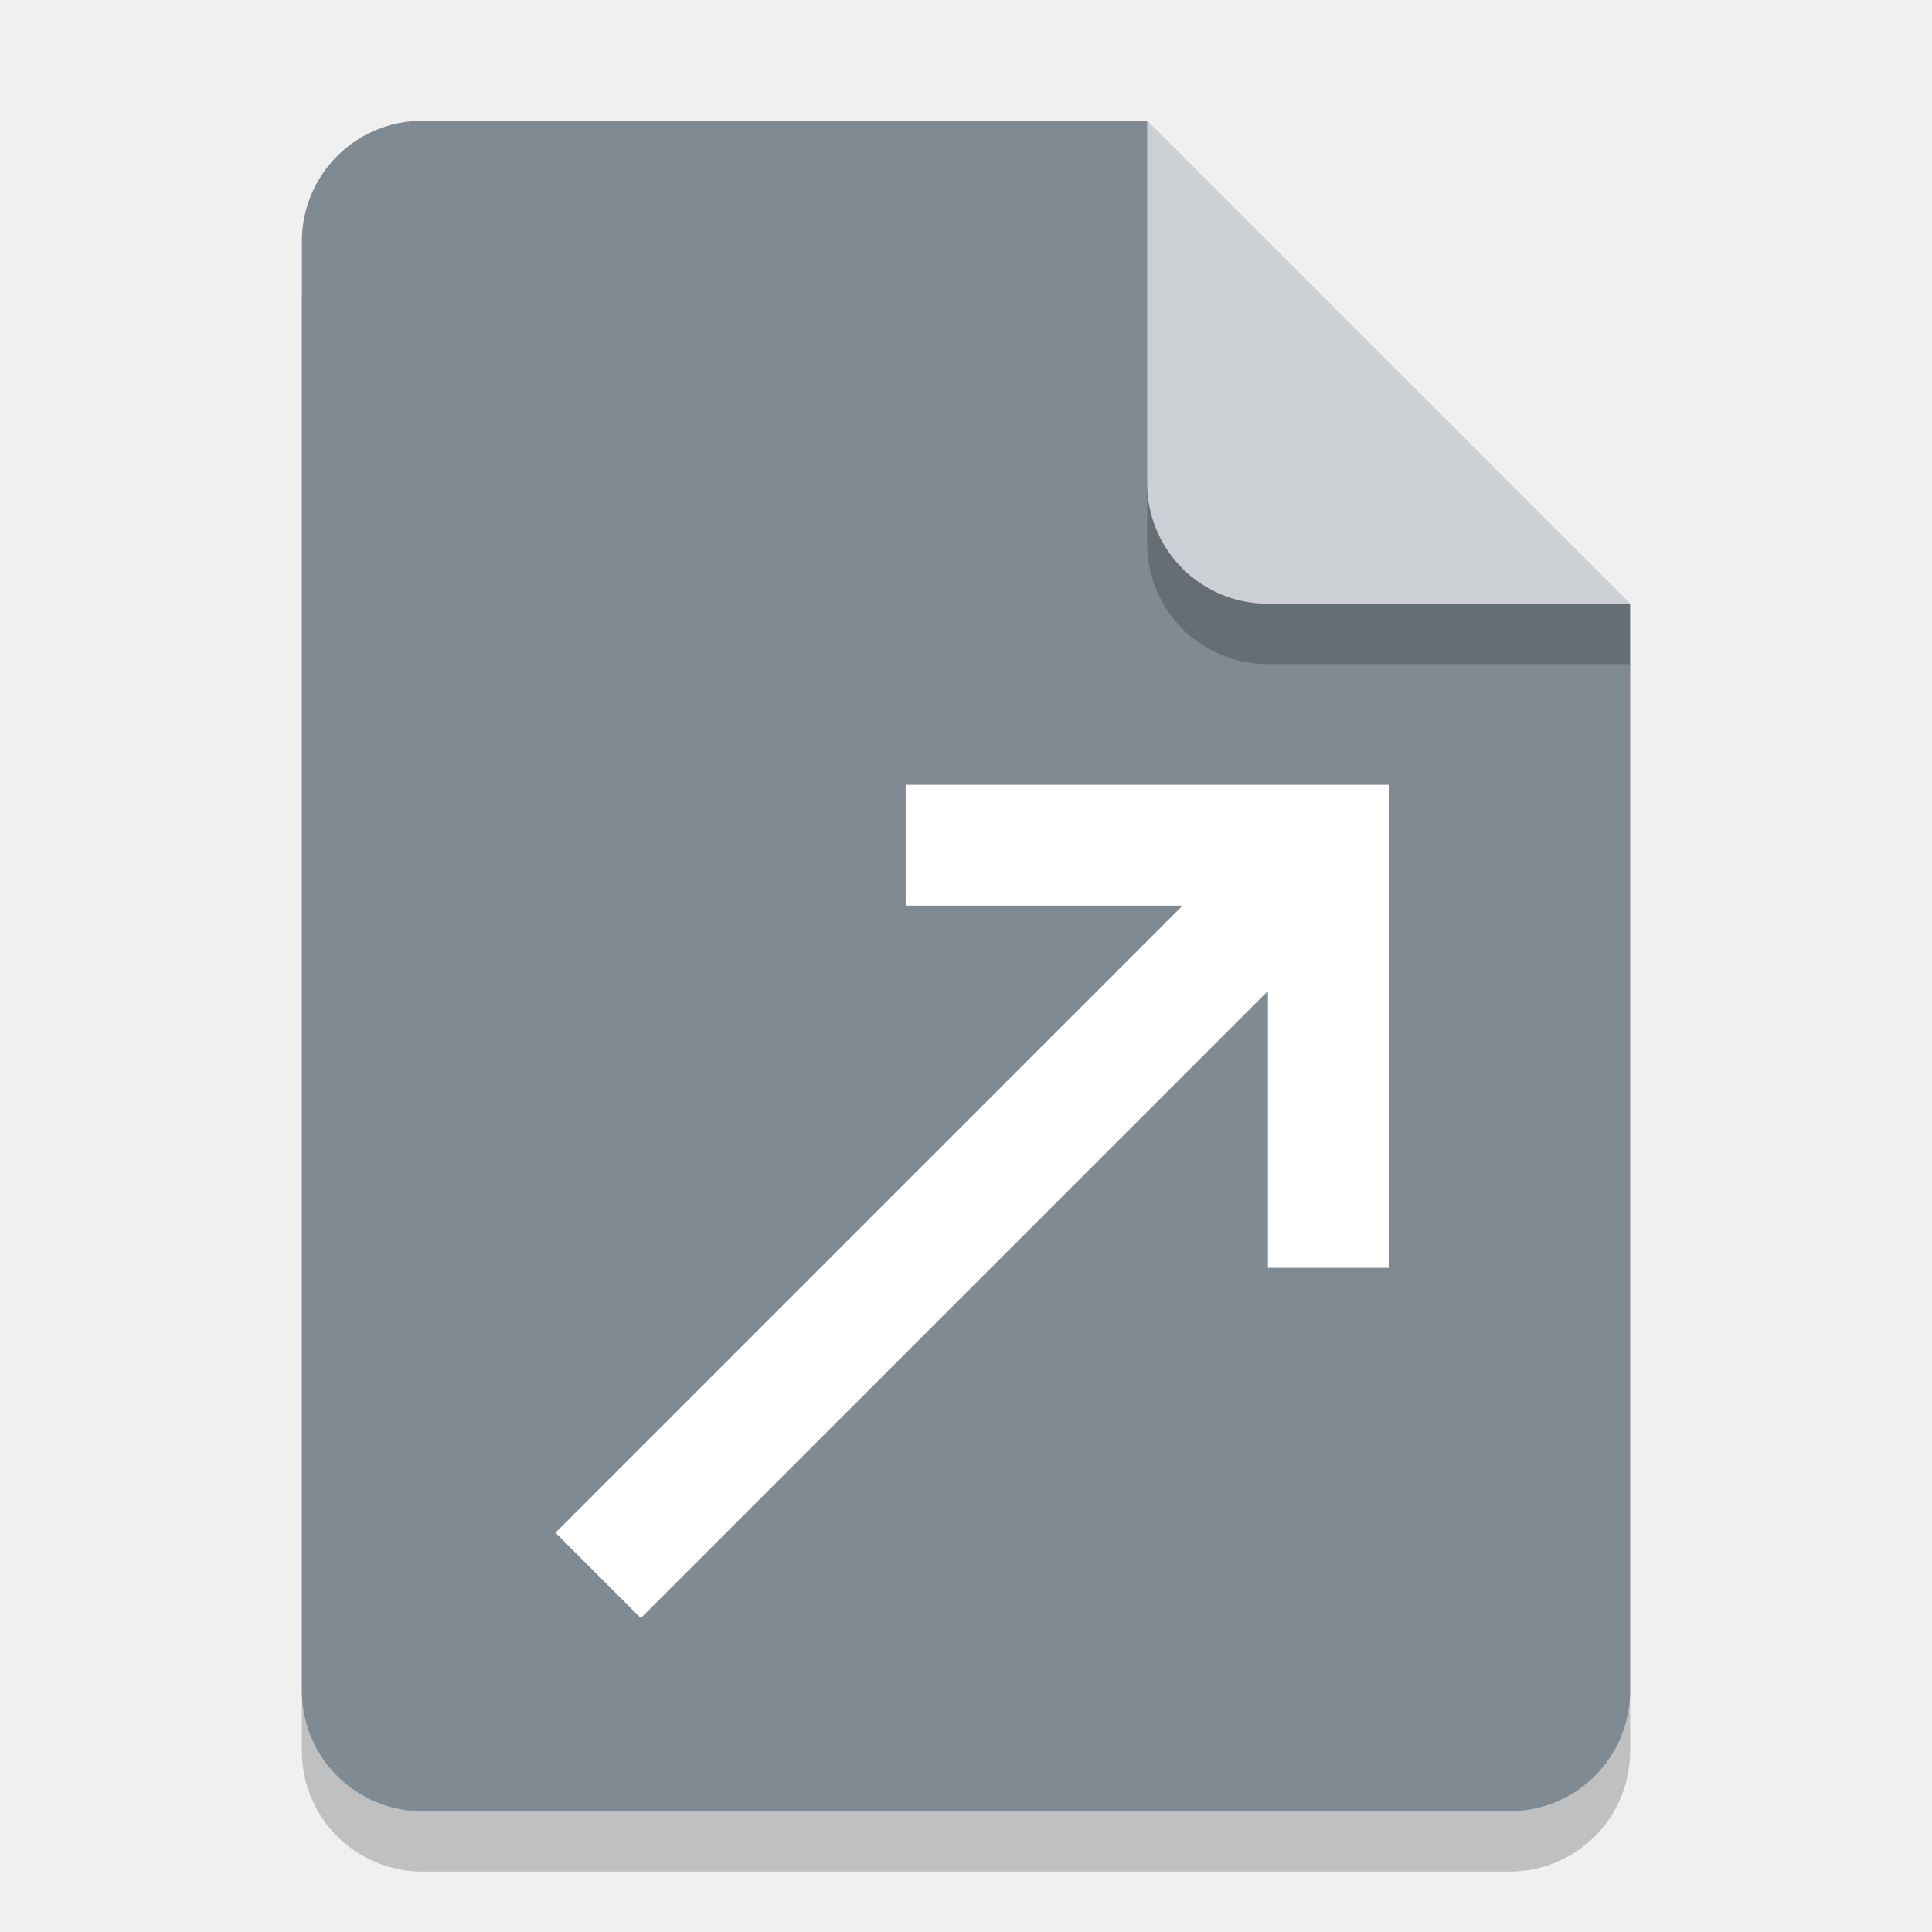
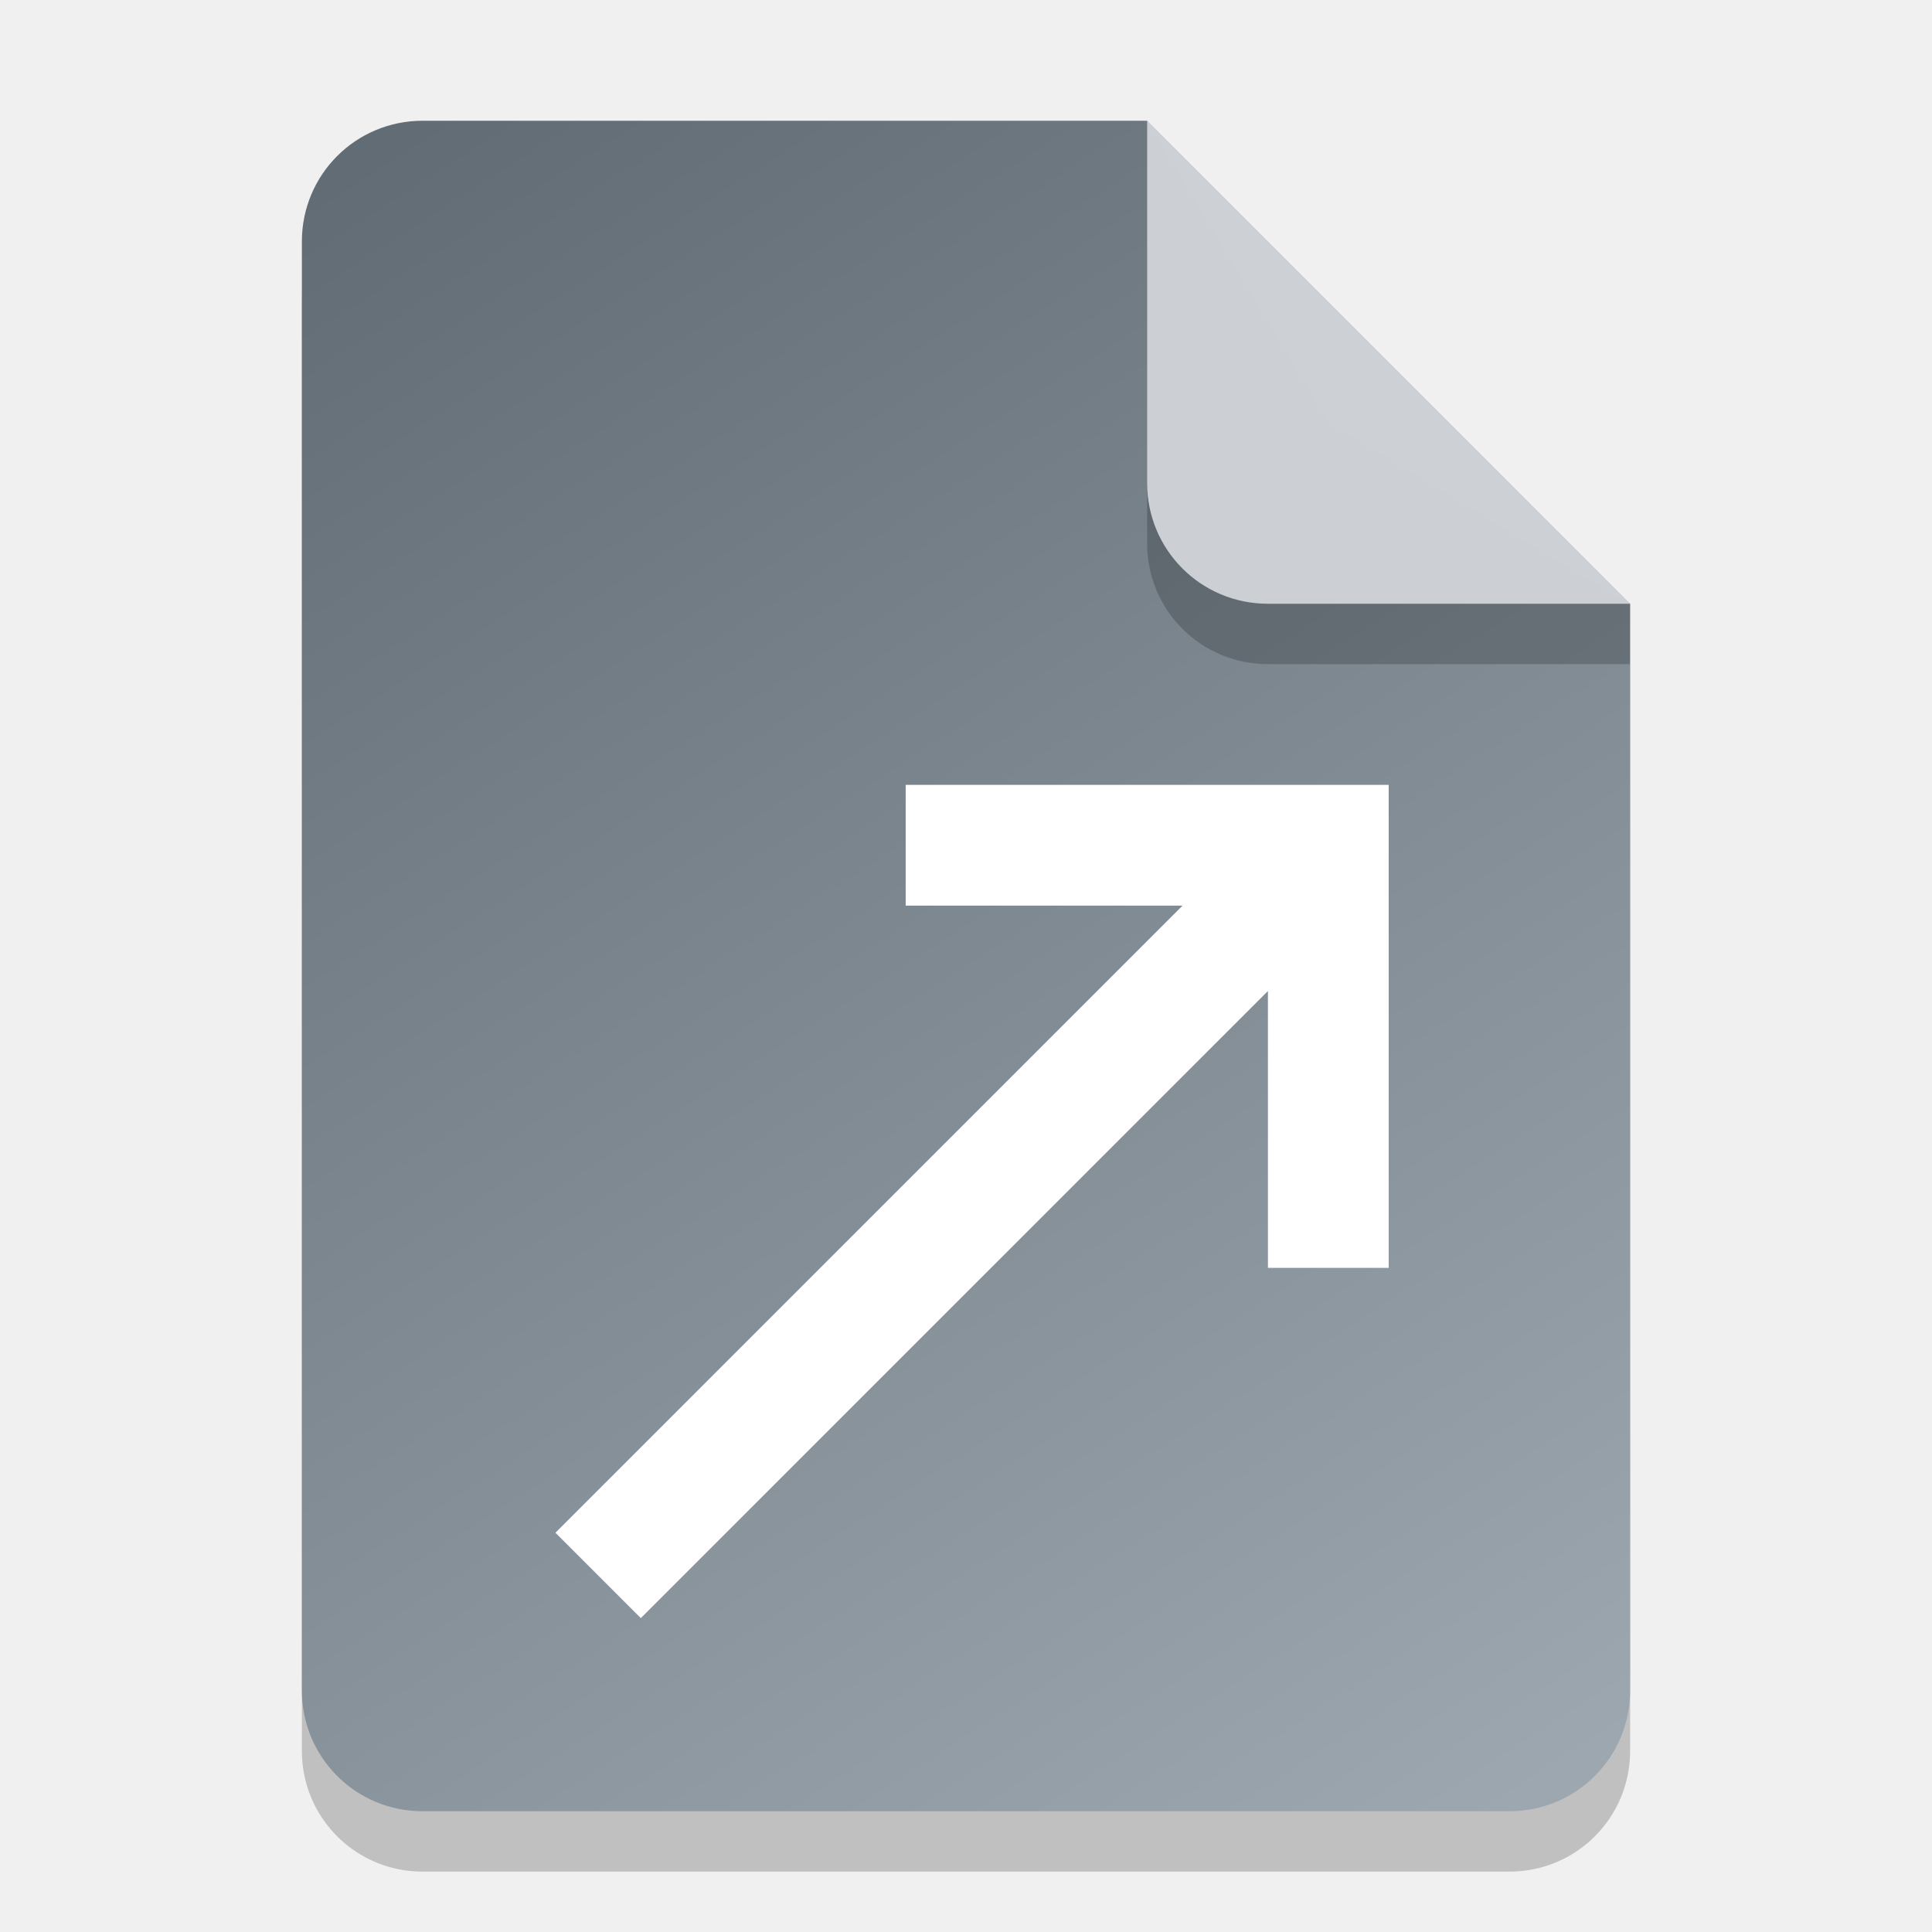
- <svg xmlns="http://www.w3.org/2000/svg" width="32" height="32" viewBox="0 0 32 32" version="1.1" id="svg5">
-   <defs id="defs2" />
+ <svg xmlns="http://www.w3.org/2000/svg" xmlns:xlink="http://www.w3.org/1999/xlink" width="32" height="32" viewBox="0 0 32 32" version="1.1" id="svg5">
+   <defs id="defs2">
+     <linearGradient id="linearGradient871">
+       <stop style="stop-color:#626c75;stop-opacity:1;" offset="0" id="stop867" />
+       <stop style="stop-color:#9da7b0;stop-opacity:1;" offset="1" id="stop869" />
+     </linearGradient>
+     <linearGradient xlink:href="#linearGradient871" id="linearGradient2206" x1="7" y1="2" x2="25" y2="30" gradientUnits="userSpaceOnUse" />
+   </defs>
  <path id="rect234" style="opacity:0.2;stroke-width:0.5;stroke-linecap:round;stroke-linejoin:round" d="m 7,3 h 12 l 8,8 v 18 c 0,1.108 -0.892,2 -2,2 H 7 C 5.892,31 5,30.108 5,29 V 5 C 5,3.892 5.892,3 7,3 Z" />
-   <path id="rect448" style="fill:#808a92;fill-opacity:1;stroke-width:0.5;stroke-linecap:round;stroke-linejoin:round" d="m 7,2 h 12 l 3,5 5,3 v 18 c 0,1.108 -0.892,2 -2,2 H 7 C 5.892,30 5,29.108 5,28 V 4 C 5,2.892 5.892,2 7,2 Z" />
+   <path id="rect448" style="fill:url(#linearGradient2206);fill-opacity:1;stroke-width:0.5;stroke-linecap:round;stroke-linejoin:round" d="m 7,2 h 12 l 3,5 5,3 v 18 c 0,1.108 -0.892,2 -2,2 H 7 C 5.892,30 5,29.108 5,28 V 4 C 5,2.892 5.892,2 7,2 Z" />
  <path id="rect1856" style="fill:#ffffff;stroke-width:1.764;stroke-linecap:round;stroke-linejoin:round" d="m 15.001,13 v 2 H 19.587 L 9.2,25.387 l 1.414,1.414 10.387,-10.387 V 21 h 2 V 14.414 13 H 21.587 Z" />
  <path d="M 27,11 H 21 C 19.892,11 19,10.108 19,9 V 2 l 8,8 z" style="opacity:0.2;fill:#000000;stroke-width:0.5;stroke-linecap:round;stroke-linejoin:round" id="path611" />
  <path id="rect600" style="fill:#cdd1d5;fill-opacity:0.996;stroke-width:0.5;stroke-linecap:round;stroke-linejoin:round" d="M 27,10 H 21 C 19.892,10 19,9.108 19,8 V 2 l 4,4 z" />
</svg>
